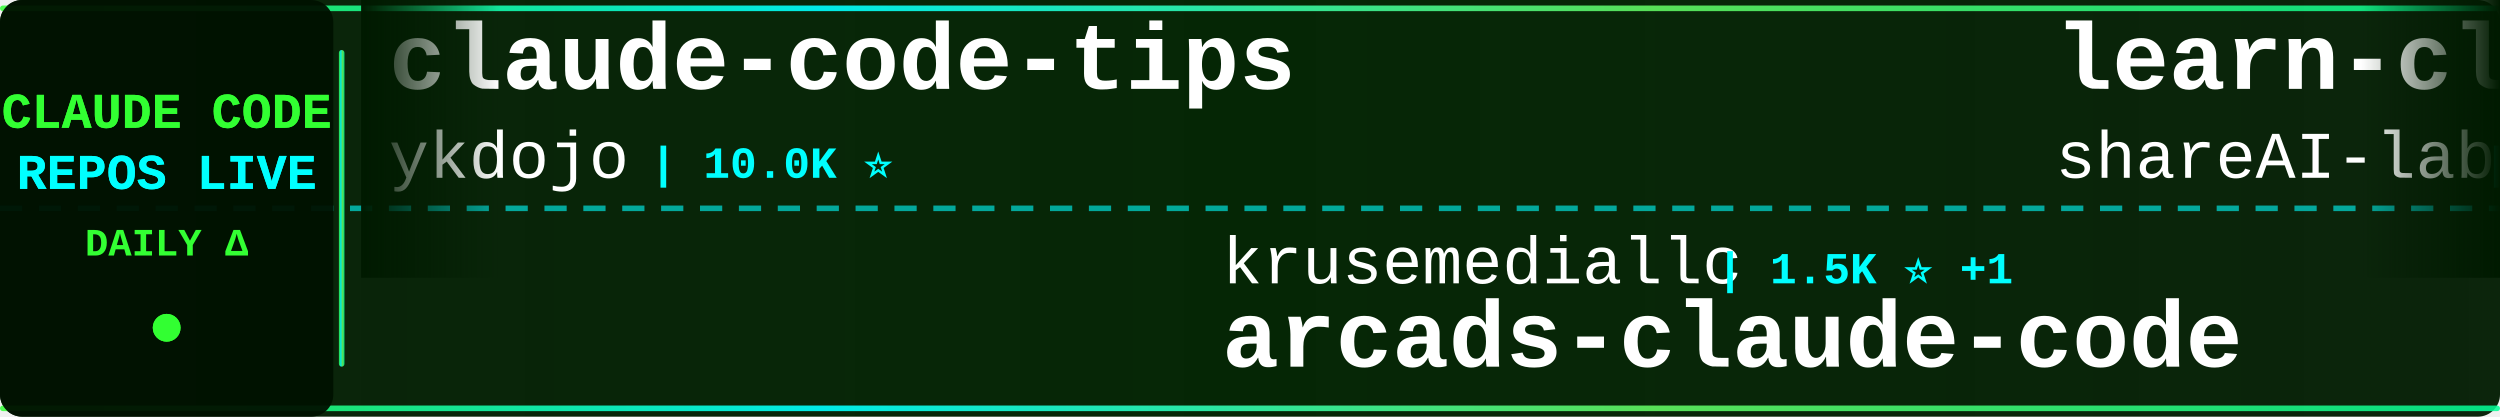
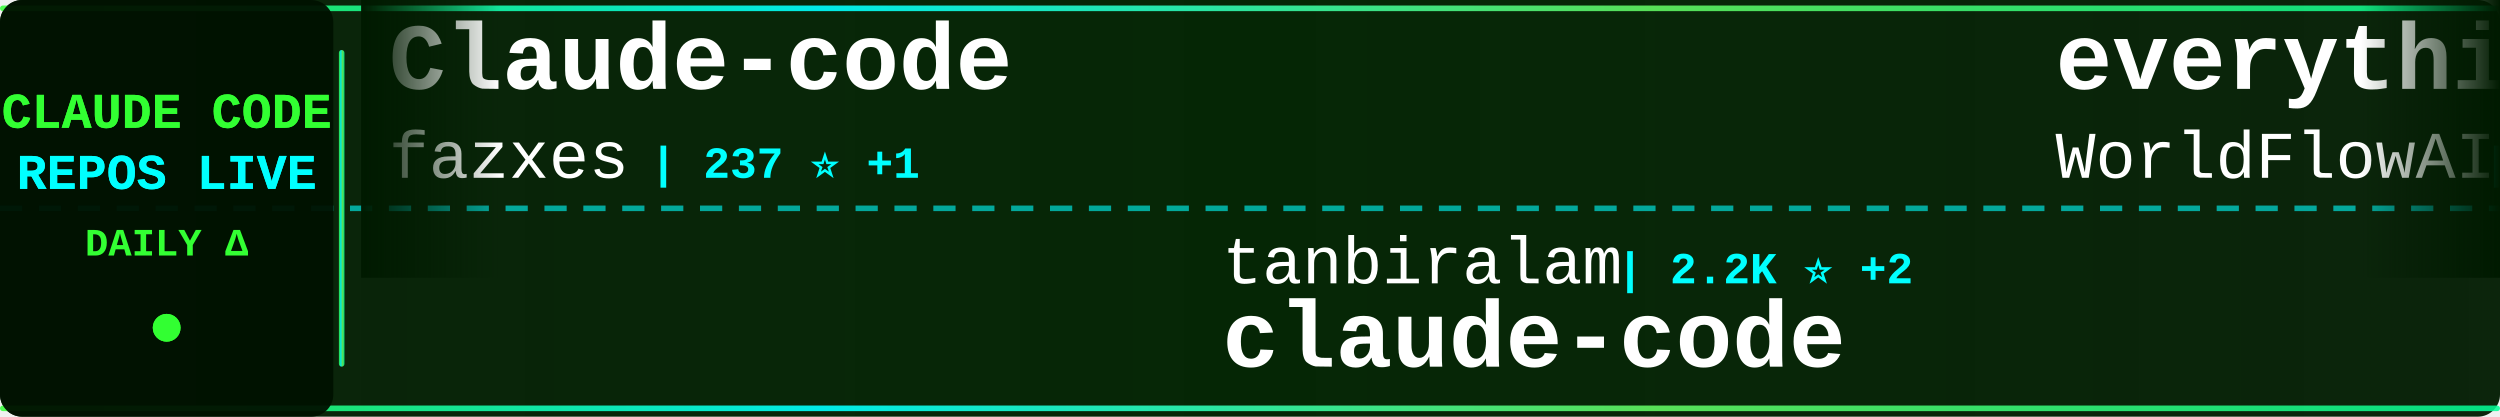
<svg xmlns="http://www.w3.org/2000/svg" width="900" height="150">
  <defs>
    <linearGradient id="tickerBg" x1="0%" y1="0%" x2="100%" y2="0%">
      <stop offset="0%" style="stop-color:#001a00;stop-opacity:0.95" />
      <stop offset="50%" style="stop-color:#002200;stop-opacity:0.98" />
      <stop offset="100%" style="stop-color:#001a00;stop-opacity:0.95" />
    </linearGradient>
    <linearGradient id="borderGrad" x1="0%" y1="0%" x2="100%" y2="0%">
      <stop offset="0%" style="stop-color:#33ff33;stop-opacity:0.85">
        <animate attributeName="stop-opacity" values="0.85;1;0.85" dur="2s" repeatCount="indefinite" />
      </stop>
      <stop offset="33%" style="stop-color:#00ffff;stop-opacity:0.9">
        <animate attributeName="stop-opacity" values="0.9;1;0.9" dur="2.2s" repeatCount="indefinite" />
      </stop>
      <stop offset="66%" style="stop-color:#66ff66;stop-opacity:0.85">
        <animate attributeName="stop-opacity" values="0.85;1;0.85" dur="1.8s" repeatCount="indefinite" />
      </stop>
      <stop offset="100%" style="stop-color:#00ff99;stop-opacity:0.85">
        <animate attributeName="stop-opacity" values="0.85;1;0.85" dur="2s" repeatCount="indefinite" />
      </stop>
    </linearGradient>
    <filter id="textGlow">
      <feGaussianBlur stdDeviation="0.1" result="coloredBlur" />
      <feMerge>
        <feMergeNode in="coloredBlur" />
        <feMergeNode in="SourceGraphic" />
      </feMerge>
    </filter>
    <filter id="metricGlow">
      <feGaussianBlur stdDeviation="0.2" result="coloredBlur" />
      <feMerge>
        <feMergeNode in="coloredBlur" />
        <feMergeNode in="SourceGraphic" />
      </feMerge>
    </filter>
    <linearGradient id="leftFade" x1="0%" y1="0%" x2="100%" y2="0%">
      <stop offset="0%" style="stop-color:#001a00;stop-opacity:1" />
      <stop offset="100%" style="stop-color:#001a00;stop-opacity:0" />
    </linearGradient>
    <linearGradient id="rightFade" x1="0%" y1="0%" x2="100%" y2="0%">
      <stop offset="0%" style="stop-color:#001a00;stop-opacity:0" />
      <stop offset="100%" style="stop-color:#001a00;stop-opacity:1" />
    </linearGradient>
  </defs>
  <rect width="900" height="150" fill="url(#tickerBg)" rx="8" />
  <rect x="0" y="2" width="900" height="2" fill="url(#borderGrad)" rx="1" />
  <rect x="0" y="146" width="900" height="2" fill="url(#borderGrad)" rx="1" />
  <line x1="0" y1="75" x2="900" y2="75" stroke="#00ffff" stroke-width="2" stroke-dasharray="8 6" opacity="0.6" />
  <rect x="0" y="0" width="120" height="150" fill="#001100" opacity="0.95" rx="8" />
  <text x="60" y="46" font-family="'Courier New', monospace" font-size="18" font-weight="bold" fill="#33ff33" text-anchor="middle" filter="url(#textGlow)">
    CLAUDE CODE
  </text>
  <text x="60" y="68" font-family="'Courier New', monospace" font-size="18" font-weight="bold" fill="#00ffff" text-anchor="middle" filter="url(#textGlow)">
    REPOS LIVE
  </text>
  <text x="60" y="92" font-family="'Courier New', monospace" font-size="14" font-weight="bold" fill="#33ff33" text-anchor="middle">
    DAILY Δ
  </text>
  <circle cx="60" cy="118" r="5" fill="#33ff33" filter="url(#metricGlow)">
    <animate attributeName="r" values="4;6;4" dur="1.5s" repeatCount="indefinite" />
    <animate attributeName="opacity" values="0.6;1;0.6" dur="1.5s" repeatCount="indefinite" />
  </circle>
  <rect x="122" y="18" width="2" height="114" fill="url(#borderGrad)" rx="1" />
  <clipPath id="tickerClip">
    <rect x="130" y="0" width="770" height="150" />
  </clipPath>
  <g clip-path="url(#tickerClip)">
    <g id="tickerItems">
      <animateTransform attributeName="transform" attributeType="XML" type="translate" from="0 0" to="-3000 0" dur="54s" repeatCount="indefinite" />
      <g transform="translate(0, 0)">
-         <text x="140" y="32" font-family="'Courier New', monospace" font-size="34" font-weight="bold" fill="#ffffff">claude-code-tips</text>
-         <text x="140" y="64" font-family="'Courier New', monospace" font-size="24" font-weight="normal" fill="#ffffff" opacity="1.0">ykdojo</text>
-         <text x="234" y="64" font-family="'Courier New', monospace" font-size="16" font-weight="bold" fill="#00ffff"> | 10.0K ⭐</text>
+         <text x="140" y="32" font-family="'Courier New', monospace" font-size="34" font-weight="bold" fill="#ffffff">Claude-code</text>
+         <text x="140" y="64" font-family="'Courier New', monospace" font-size="24" font-weight="normal" fill="#ffffff" opacity="1.0">fazxes</text>
+         <text x="234" y="64" font-family="'Courier New', monospace" font-size="16" font-weight="bold" fill="#00ffff"> | 237 ⭐ +1</text>
      </g>
      <g transform="translate(300, 0)">
-         <text x="140" y="102" font-family="'Courier New', monospace" font-size="24" font-weight="normal" fill="#ffffff" opacity="1.0">krusemediallc</text>
-         <text x="318" y="102" font-family="'Courier New', monospace" font-size="16" font-weight="bold" fill="#00ffff"> | 1.5K ⭐ +1</text>
-         <text x="140" y="132" font-family="'Courier New', monospace" font-size="34" font-weight="bold" fill="#ffffff">arcads-claude-code</text>
+         <text x="140" y="102" font-family="'Courier New', monospace" font-size="24" font-weight="normal" fill="#ffffff" opacity="1.0">tanbiralam</text>
+         <text x="282" y="102" font-family="'Courier New', monospace" font-size="16" font-weight="bold" fill="#00ffff"> | 2.2K ⭐ +2</text>
+         <text x="140" y="132" font-family="'Courier New', monospace" font-size="34" font-weight="bold" fill="#ffffff">claude-code</text>
      </g>
      <g transform="translate(600, 0)">
-         <text x="140" y="32" font-family="'Courier New', monospace" font-size="34" font-weight="bold" fill="#ffffff">learn-claude-code</text>
-         <text x="140" y="64" font-family="'Courier New', monospace" font-size="24" font-weight="normal" fill="#ffffff" opacity="1.0">shareAI-lab</text>
-         <text x="294" y="64" font-family="'Courier New', monospace" font-size="16" font-weight="bold" fill="#00ffff"> | 76.2K ⭐ +4</text>
+         <text x="140" y="32" font-family="'Courier New', monospace" font-size="34" font-weight="bold" fill="#ffffff">everything-claude-code</text>
+         <text x="140" y="64" font-family="'Courier New', monospace" font-size="24" font-weight="normal" fill="#ffffff" opacity="1.0">WorldFlowAI</text>
+         <text x="294" y="64" font-family="'Courier New', monospace" font-size="16" font-weight="bold" fill="#00ffff"> | 2.6K ⭐ +14</text>
      </g>
      <g transform="translate(900, 0)">
-         <text x="140" y="102" font-family="'Courier New', monospace" font-size="24" font-weight="normal" fill="#ffffff" opacity="1.0">Alishahryar1</text>
-         <text x="306" y="102" font-family="'Courier New', monospace" font-size="16" font-weight="bold" fill="#00ffff"> | 53.5K ⭐ +39</text>
-         <text x="140" y="132" font-family="'Courier New', monospace" font-size="34" font-weight="bold" fill="#ffffff">free-claude-code</text>
+         <text x="140" y="102" font-family="'Courier New', monospace" font-size="24" font-weight="normal" fill="#ffffff" opacity="1.0">ghuntley</text>
+         <text x="258" y="102" font-family="'Courier New', monospace" font-size="16" font-weight="bold" fill="#00ffff"> | 991 ⭐</text>
+         <text x="140" y="132" font-family="'Courier New', monospace" font-size="34" font-weight="bold" fill="#ffffff">claude-code-source-code-...</text>
      </g>
      <g transform="translate(1200, 0)">
-         <text x="140" y="32" font-family="'Courier New', monospace" font-size="34" font-weight="bold" fill="#ffffff">Dive-into-Claude-Code</text>
-         <text x="140" y="64" font-family="'Courier New', monospace" font-size="24" font-weight="normal" fill="#ffffff" opacity="1.0">VILA-Lab</text>
-         <text x="258" y="64" font-family="'Courier New', monospace" font-size="16" font-weight="bold" fill="#00ffff"> | 2.1K ⭐</text>
+         <text x="140" y="32" font-family="'Courier New', monospace" font-size="34" font-weight="bold" fill="#ffffff">claude-code</text>
+         <text x="140" y="64" font-family="'Courier New', monospace" font-size="24" font-weight="normal" fill="#ffffff" opacity="1.0">isboyjc</text>
+         <text x="246" y="64" font-family="'Courier New', monospace" font-size="16" font-weight="bold" fill="#00ffff"> | 162 ⭐</text>
      </g>
      <g transform="translate(1500, 0)">
-         <text x="140" y="102" font-family="'Courier New', monospace" font-size="24" font-weight="normal" fill="#ffffff" opacity="1.0">ChinaSiro</text>
-         <text x="270" y="102" font-family="'Courier New', monospace" font-size="16" font-weight="bold" fill="#00ffff"> | 9.7K ⭐</text>
-         <text x="140" y="132" font-family="'Courier New', monospace" font-size="34" font-weight="bold" fill="#ffffff">claude-code-sourcemap</text>
+         <text x="140" y="102" font-family="'Courier New', monospace" font-size="24" font-weight="normal" fill="#ffffff" opacity="1.0">OrcaWhisper</text>
+         <text x="294" y="102" font-family="'Courier New', monospace" font-size="16" font-weight="bold" fill="#00ffff"> | 94 ⭐</text>
+         <text x="140" y="132" font-family="'Courier New', monospace" font-size="34" font-weight="bold" fill="#ffffff">Claude-Code</text>
      </g>
      <g transform="translate(1800, 0)">
-         <text x="140" y="32" font-family="'Courier New', monospace" font-size="34" font-weight="bold" fill="#ffffff">claude-code-workflows</text>
-         <text x="140" y="64" font-family="'Courier New', monospace" font-size="24" font-weight="normal" fill="#ffffff" opacity="1.0">OneRedOak</text>
-         <text x="270" y="64" font-family="'Courier New', monospace" font-size="16" font-weight="bold" fill="#00ffff"> | 3.9K ⭐</text>
+         <text x="140" y="32" font-family="'Courier New', monospace" font-size="34" font-weight="bold" fill="#ffffff">claude-code</text>
+         <text x="140" y="64" font-family="'Courier New', monospace" font-size="24" font-weight="normal" fill="#ffffff" opacity="1.0">T-Lab-CUHKSZ</text>
+         <text x="306" y="64" font-family="'Courier New', monospace" font-size="16" font-weight="bold" fill="#00ffff"> | 328 ⭐</text>
      </g>
      <g transform="translate(2100, 0)">
-         <text x="140" y="102" font-family="'Courier New', monospace" font-size="24" font-weight="normal" fill="#ffffff" opacity="1.0">musistudio</text>
-         <text x="282" y="102" font-family="'Courier New', monospace" font-size="16" font-weight="bold" fill="#00ffff"> | 37.1K ⭐ +1</text>
-         <text x="140" y="132" font-family="'Courier New', monospace" font-size="34" font-weight="bold" fill="#ffffff">claude-code-router</text>
+         <text x="140" y="102" font-family="'Courier New', monospace" font-size="24" font-weight="normal" fill="#ffffff" opacity="1.0">alex000kim</text>
+         <text x="282" y="102" font-family="'Courier New', monospace" font-size="16" font-weight="bold" fill="#00ffff"> | 233 ⭐</text>
+         <text x="140" y="132" font-family="'Courier New', monospace" font-size="34" font-weight="bold" fill="#ffffff">claude-code</text>
      </g>
      <g transform="translate(2400, 0)">
-         <text x="140" y="32" font-family="'Courier New', monospace" font-size="34" font-weight="bold" fill="#ffffff">claude-code-telegram</text>
-         <text x="140" y="64" font-family="'Courier New', monospace" font-size="24" font-weight="normal" fill="#ffffff" opacity="1.0">RichardAtCT</text>
-         <text x="294" y="64" font-family="'Courier New', monospace" font-size="16" font-weight="bold" fill="#00ffff"> | 2.8K ⭐</text>
+         <text x="140" y="32" font-family="'Courier New', monospace" font-size="34" font-weight="bold" fill="#ffffff">Claude-Code-Source-Study</text>
+         <text x="140" y="64" font-family="'Courier New', monospace" font-size="24" font-weight="normal" fill="#ffffff" opacity="1.0">luyao618</text>
+         <text x="258" y="64" font-family="'Courier New', monospace" font-size="16" font-weight="bold" fill="#00ffff"> | 1.7K ⭐ +1</text>
      </g>
      <g transform="translate(2700, 0)">
-         <text x="140" y="102" font-family="'Courier New', monospace" font-size="24" font-weight="normal" fill="#ffffff" opacity="1.0">Yuyz0112</text>
-         <text x="258" y="102" font-family="'Courier New', monospace" font-size="16" font-weight="bold" fill="#00ffff"> | 2.4K ⭐</text>
-         <text x="140" y="132" font-family="'Courier New', monospace" font-size="34" font-weight="bold" fill="#ffffff">claude-code-reverse</text>
+         <text x="140" y="102" font-family="'Courier New', monospace" font-size="24" font-weight="normal" fill="#ffffff" opacity="1.0">FlorianBruniaux</text>
+         <text x="342" y="102" font-family="'Courier New', monospace" font-size="16" font-weight="bold" fill="#00ffff"> | 5.9K ⭐</text>
+         <text x="140" y="132" font-family="'Courier New', monospace" font-size="34" font-weight="bold" fill="#ffffff">claude-code-ultimate-gui...</text>
      </g>
      <g transform="translate(3000, 0)">
-         <text x="140" y="32" font-family="'Courier New', monospace" font-size="34" font-weight="bold" fill="#ffffff">claude-code-tips</text>
-         <text x="140" y="64" font-family="'Courier New', monospace" font-size="24" font-weight="normal" fill="#ffffff" opacity="1.0">ykdojo</text>
-         <text x="234" y="64" font-family="'Courier New', monospace" font-size="16" font-weight="bold" fill="#00ffff"> | 10.0K ⭐</text>
+         <text x="140" y="32" font-family="'Courier New', monospace" font-size="34" font-weight="bold" fill="#ffffff">Claude-code</text>
+         <text x="140" y="64" font-family="'Courier New', monospace" font-size="24" font-weight="normal" fill="#ffffff" opacity="1.0">fazxes</text>
+         <text x="234" y="64" font-family="'Courier New', monospace" font-size="16" font-weight="bold" fill="#00ffff"> | 237 ⭐ +1</text>
      </g>
      <g transform="translate(3300, 0)">
-         <text x="140" y="102" font-family="'Courier New', monospace" font-size="24" font-weight="normal" fill="#ffffff" opacity="1.0">krusemediallc</text>
-         <text x="318" y="102" font-family="'Courier New', monospace" font-size="16" font-weight="bold" fill="#00ffff"> | 1.5K ⭐ +1</text>
-         <text x="140" y="132" font-family="'Courier New', monospace" font-size="34" font-weight="bold" fill="#ffffff">arcads-claude-code</text>
+         <text x="140" y="102" font-family="'Courier New', monospace" font-size="24" font-weight="normal" fill="#ffffff" opacity="1.0">tanbiralam</text>
+         <text x="282" y="102" font-family="'Courier New', monospace" font-size="16" font-weight="bold" fill="#00ffff"> | 2.2K ⭐ +2</text>
+         <text x="140" y="132" font-family="'Courier New', monospace" font-size="34" font-weight="bold" fill="#ffffff">claude-code</text>
      </g>
      <g transform="translate(3600, 0)">
-         <text x="140" y="32" font-family="'Courier New', monospace" font-size="34" font-weight="bold" fill="#ffffff">learn-claude-code</text>
-         <text x="140" y="64" font-family="'Courier New', monospace" font-size="24" font-weight="normal" fill="#ffffff" opacity="1.0">shareAI-lab</text>
-         <text x="294" y="64" font-family="'Courier New', monospace" font-size="16" font-weight="bold" fill="#00ffff"> | 76.2K ⭐ +4</text>
+         <text x="140" y="32" font-family="'Courier New', monospace" font-size="34" font-weight="bold" fill="#ffffff">everything-claude-code</text>
+         <text x="140" y="64" font-family="'Courier New', monospace" font-size="24" font-weight="normal" fill="#ffffff" opacity="1.0">WorldFlowAI</text>
+         <text x="294" y="64" font-family="'Courier New', monospace" font-size="16" font-weight="bold" fill="#00ffff"> | 2.6K ⭐ +14</text>
      </g>
      <g transform="translate(3900, 0)">
-         <text x="140" y="102" font-family="'Courier New', monospace" font-size="24" font-weight="normal" fill="#ffffff" opacity="1.0">Alishahryar1</text>
-         <text x="306" y="102" font-family="'Courier New', monospace" font-size="16" font-weight="bold" fill="#00ffff"> | 53.5K ⭐ +39</text>
-         <text x="140" y="132" font-family="'Courier New', monospace" font-size="34" font-weight="bold" fill="#ffffff">free-claude-code</text>
+         <text x="140" y="102" font-family="'Courier New', monospace" font-size="24" font-weight="normal" fill="#ffffff" opacity="1.0">ghuntley</text>
+         <text x="258" y="102" font-family="'Courier New', monospace" font-size="16" font-weight="bold" fill="#00ffff"> | 991 ⭐</text>
+         <text x="140" y="132" font-family="'Courier New', monospace" font-size="34" font-weight="bold" fill="#ffffff">claude-code-source-code-...</text>
      </g>
    </g>
  </g>
  <rect x="130" y="0" width="50" height="100" fill="url(#leftFade)" />
  <rect x="850" y="0" width="50" height="100" fill="url(#rightFade)" />
</svg>
